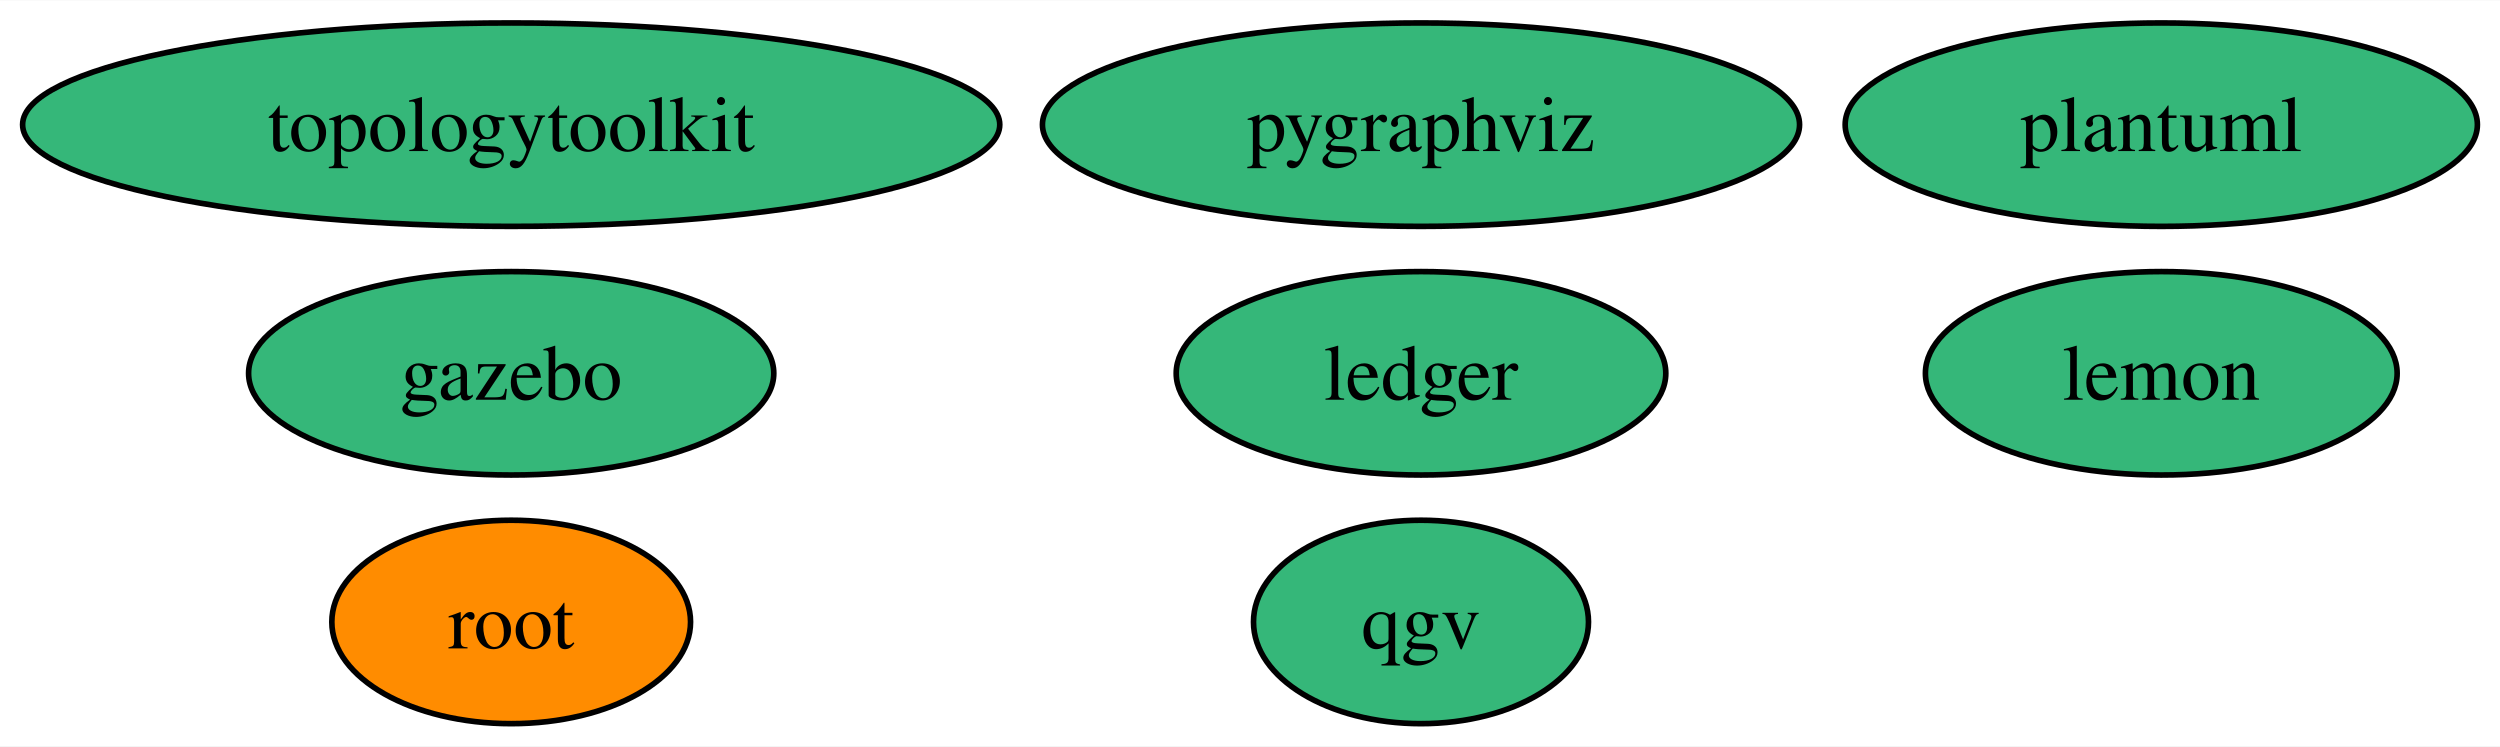
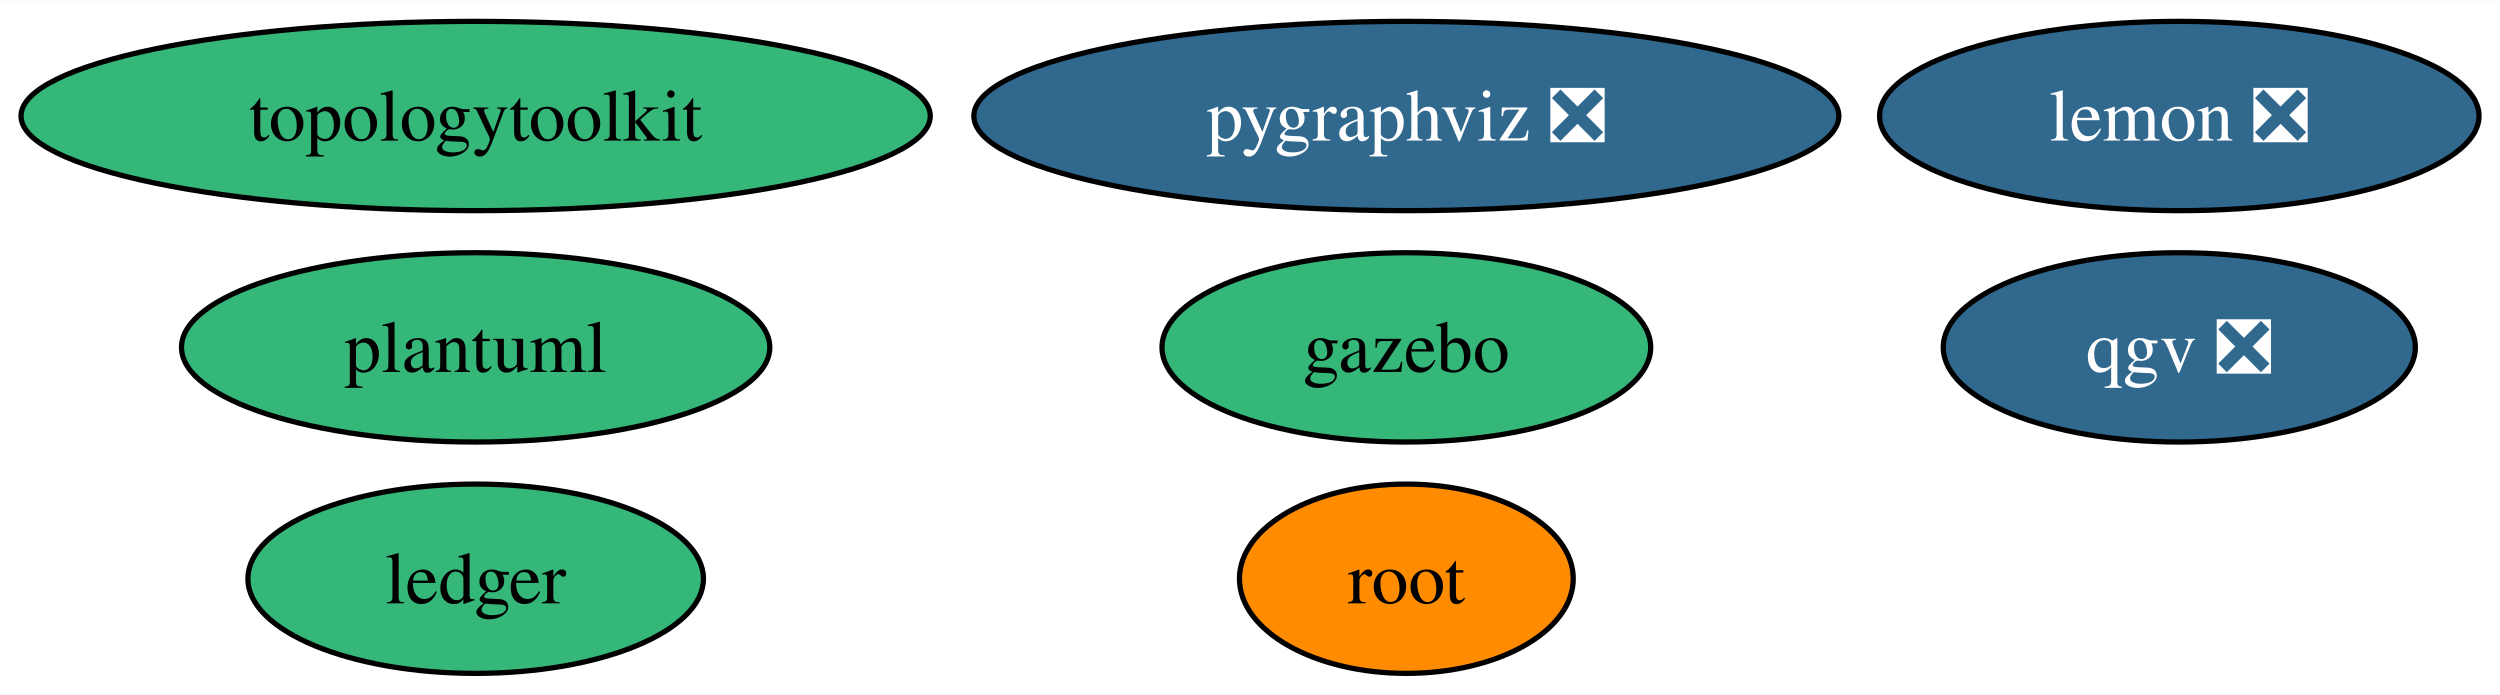
- <svg xmlns="http://www.w3.org/2000/svg" xmlns:xlink="http://www.w3.org/1999/xlink" width="442pt" height="132pt" viewBox="0.00 0.00 442.40 132.00">
+ <svg xmlns="http://www.w3.org/2000/svg" xmlns:xlink="http://www.w3.org/1999/xlink" width="475pt" height="132pt" viewBox="0.00 0.00 475.45 132.00">
  <g id="graph0" class="graph" transform="scale(1 1) rotate(0) translate(4 128)">
-     <polygon fill="white" stroke="none" points="-4,4 -4,-128 438.4,-128 438.4,4 -4,4" />
+     <polygon fill="white" stroke="none" points="-4,4 -4,-128 471.45,-128 471.45,4 -4,4" />
    <g id="node1" class="node">
      <g id="a_node1">
-         <a xlink:href="https://github.com/conda-forge/lemon-feedstock" xlink:title="lemon">
-           <ellipse fill="#35b779" stroke="black" cx="378.46" cy="-62" rx="41.74" ry="18" />
-           <text text-anchor="middle" x="378.46" y="-57.33" font-family="Times,serif" font-size="14.00">lemon</text>
+         <a xlink:href="https://github.com/conda-forge/lemon-feedstock/pull/31" xlink:title="lemon ❎">
+           <ellipse fill="#31688e" stroke="black" cx="410.46" cy="-106" rx="57" ry="18" />
+           <text text-anchor="middle" x="410.46" y="-101.33" font-family="Times,serif" font-size="14.00" fill="white">lemon ❎</text>
        </a>
      </g>
    </g>
    <g id="node2" class="node">
      <g id="a_node2">
-         <a xlink:href="https://github.com/conda-forge/pygraphviz-feedstock" xlink:title="pygraphviz">
-           <ellipse fill="#35b779" stroke="black" cx="247.46" cy="-106" rx="66.99" ry="18" />
-           <text text-anchor="middle" x="247.46" y="-101.33" font-family="Times,serif" font-size="14.00">pygraphviz</text>
+         <a xlink:href="https://github.com/conda-forge/pygraphviz-feedstock/pull/38" xlink:title="pygraphviz ❎">
+           <ellipse fill="#31688e" stroke="black" cx="263.46" cy="-106" rx="82.25" ry="18" />
+           <text text-anchor="middle" x="263.46" y="-101.33" font-family="Times,serif" font-size="14.00" fill="white">pygraphviz ❎</text>
        </a>
      </g>
    </g>
    <g id="node3" class="node">
      <g id="a_node3">
        <a xlink:href="https://github.com/conda-forge/root-feedstock" xlink:title="root">
-           <ellipse fill="#ff8c00" stroke="black" cx="86.46" cy="-18" rx="31.74" ry="18" />
-           <text text-anchor="middle" x="86.46" y="-13.32" font-family="Times,serif" font-size="14.00">root</text>
+           <ellipse fill="#ff8c00" stroke="black" cx="263.46" cy="-18" rx="31.74" ry="18" />
+           <text text-anchor="middle" x="263.46" y="-13.32" font-family="Times,serif" font-size="14.00">root</text>
        </a>
      </g>
    </g>
    <g id="node4" class="node">
      <g id="a_node4">
        <a xlink:href="https://github.com/conda-forge/topologytoolkit-feedstock" xlink:title="topologytoolkit">
          <ellipse fill="#35b779" stroke="black" cx="86.46" cy="-106" rx="86.46" ry="18" />
          <text text-anchor="middle" x="86.46" y="-101.33" font-family="Times,serif" font-size="14.00">topologytoolkit</text>
        </a>
      </g>
    </g>
    <g id="node5" class="node">
      <g id="a_node5">
        <a xlink:href="https://github.com/conda-forge/ledger-feedstock" xlink:title="ledger">
-           <ellipse fill="#35b779" stroke="black" cx="247.46" cy="-62" rx="43.32" ry="18" />
-           <text text-anchor="middle" x="247.46" y="-57.33" font-family="Times,serif" font-size="14.00">ledger</text>
+           <ellipse fill="#35b779" stroke="black" cx="86.46" cy="-18" rx="43.32" ry="18" />
+           <text text-anchor="middle" x="86.46" y="-13.32" font-family="Times,serif" font-size="14.00">ledger</text>
        </a>
      </g>
    </g>
    <g id="node6" class="node">
      <g id="a_node6">
        <a xlink:href="https://github.com/conda-forge/gazebo-feedstock" xlink:title="gazebo">
-           <ellipse fill="#35b779" stroke="black" cx="86.46" cy="-62" rx="46.47" ry="18" />
-           <text text-anchor="middle" x="86.46" y="-57.33" font-family="Times,serif" font-size="14.00">gazebo</text>
+           <ellipse fill="#35b779" stroke="black" cx="263.46" cy="-62" rx="46.47" ry="18" />
+           <text text-anchor="middle" x="263.46" y="-57.33" font-family="Times,serif" font-size="14.00">gazebo</text>
        </a>
      </g>
    </g>
    <g id="node7" class="node">
      <g id="a_node7">
        <a xlink:href="https://github.com/conda-forge/plantuml-feedstock" xlink:title="plantuml">
-           <ellipse fill="#35b779" stroke="black" cx="378.46" cy="-106" rx="55.94" ry="18" />
-           <text text-anchor="middle" x="378.46" y="-101.33" font-family="Times,serif" font-size="14.00">plantuml</text>
+           <ellipse fill="#35b779" stroke="black" cx="86.46" cy="-62" rx="55.94" ry="18" />
+           <text text-anchor="middle" x="86.46" y="-57.33" font-family="Times,serif" font-size="14.00">plantuml</text>
        </a>
      </g>
    </g>
    <g id="node8" class="node">
      <g id="a_node8">
-         <a xlink:href="https://github.com/conda-forge/qgv-feedstock" xlink:title="qgv">
-           <ellipse fill="#35b779" stroke="black" cx="247.46" cy="-18" rx="29.64" ry="18" />
-           <text text-anchor="middle" x="247.46" y="-13.32" font-family="Times,serif" font-size="14.00">qgv</text>
+         <a xlink:href="https://github.com/conda-forge/qgv-feedstock/pull/2" xlink:title="qgv ❎">
+           <ellipse fill="#31688e" stroke="black" cx="410.46" cy="-62" rx="44.89" ry="18" />
+           <text text-anchor="middle" x="410.46" y="-57.33" font-family="Times,serif" font-size="14.00" fill="white">qgv ❎</text>
        </a>
      </g>
    </g>
  </g>
</svg>
